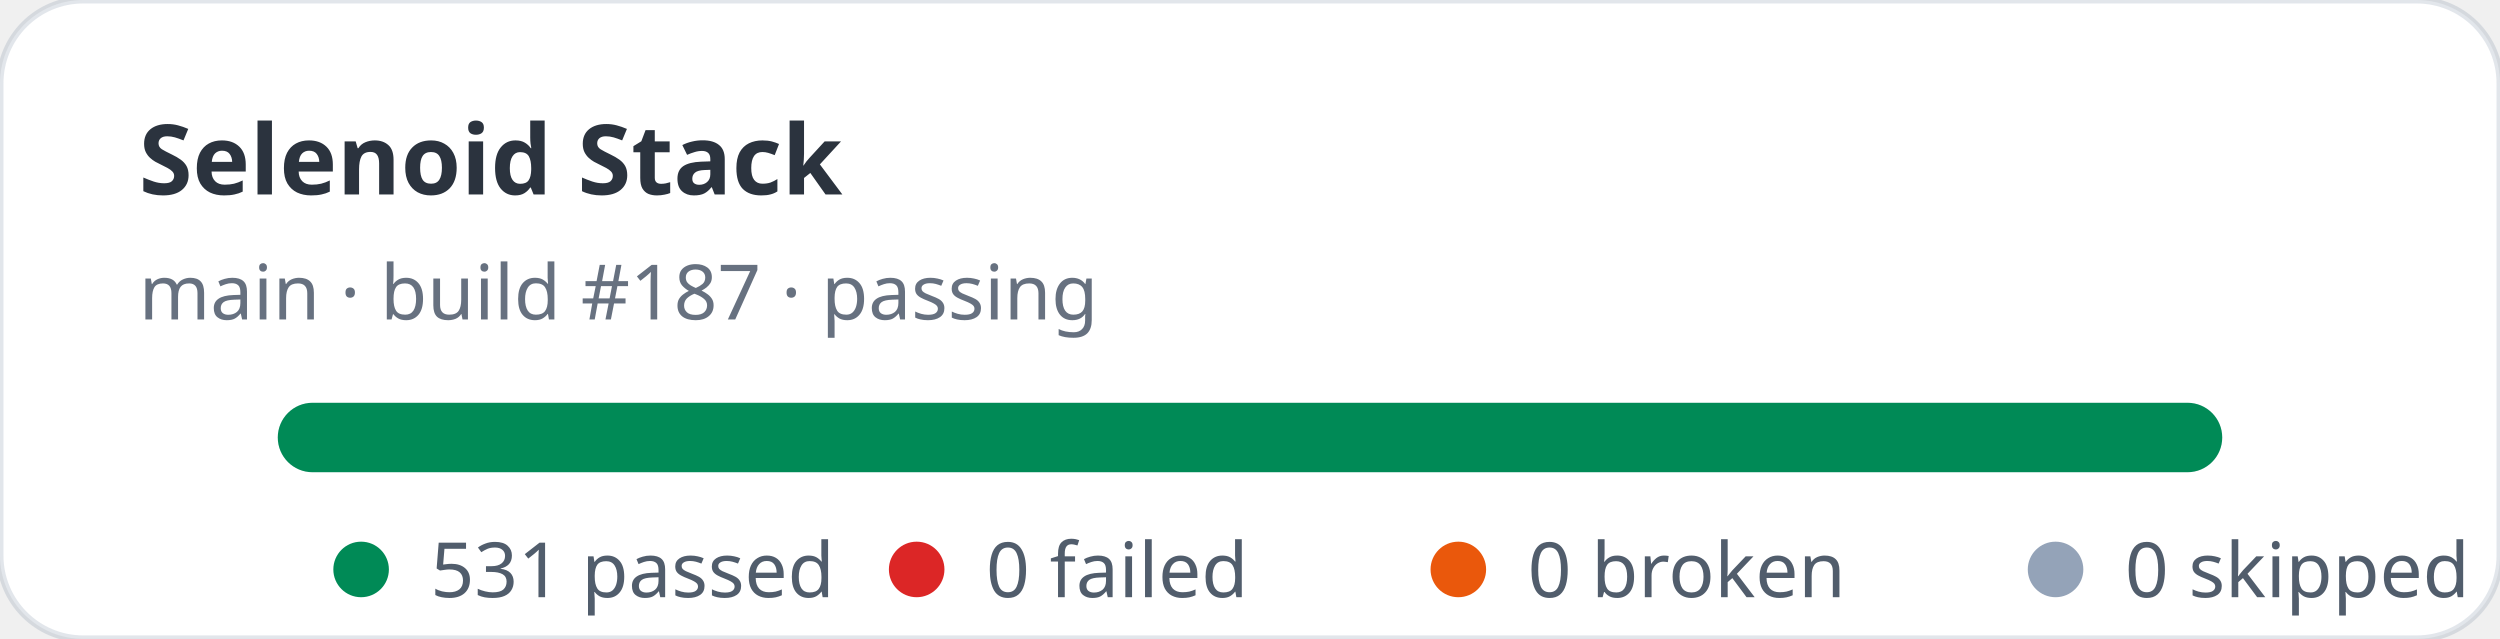
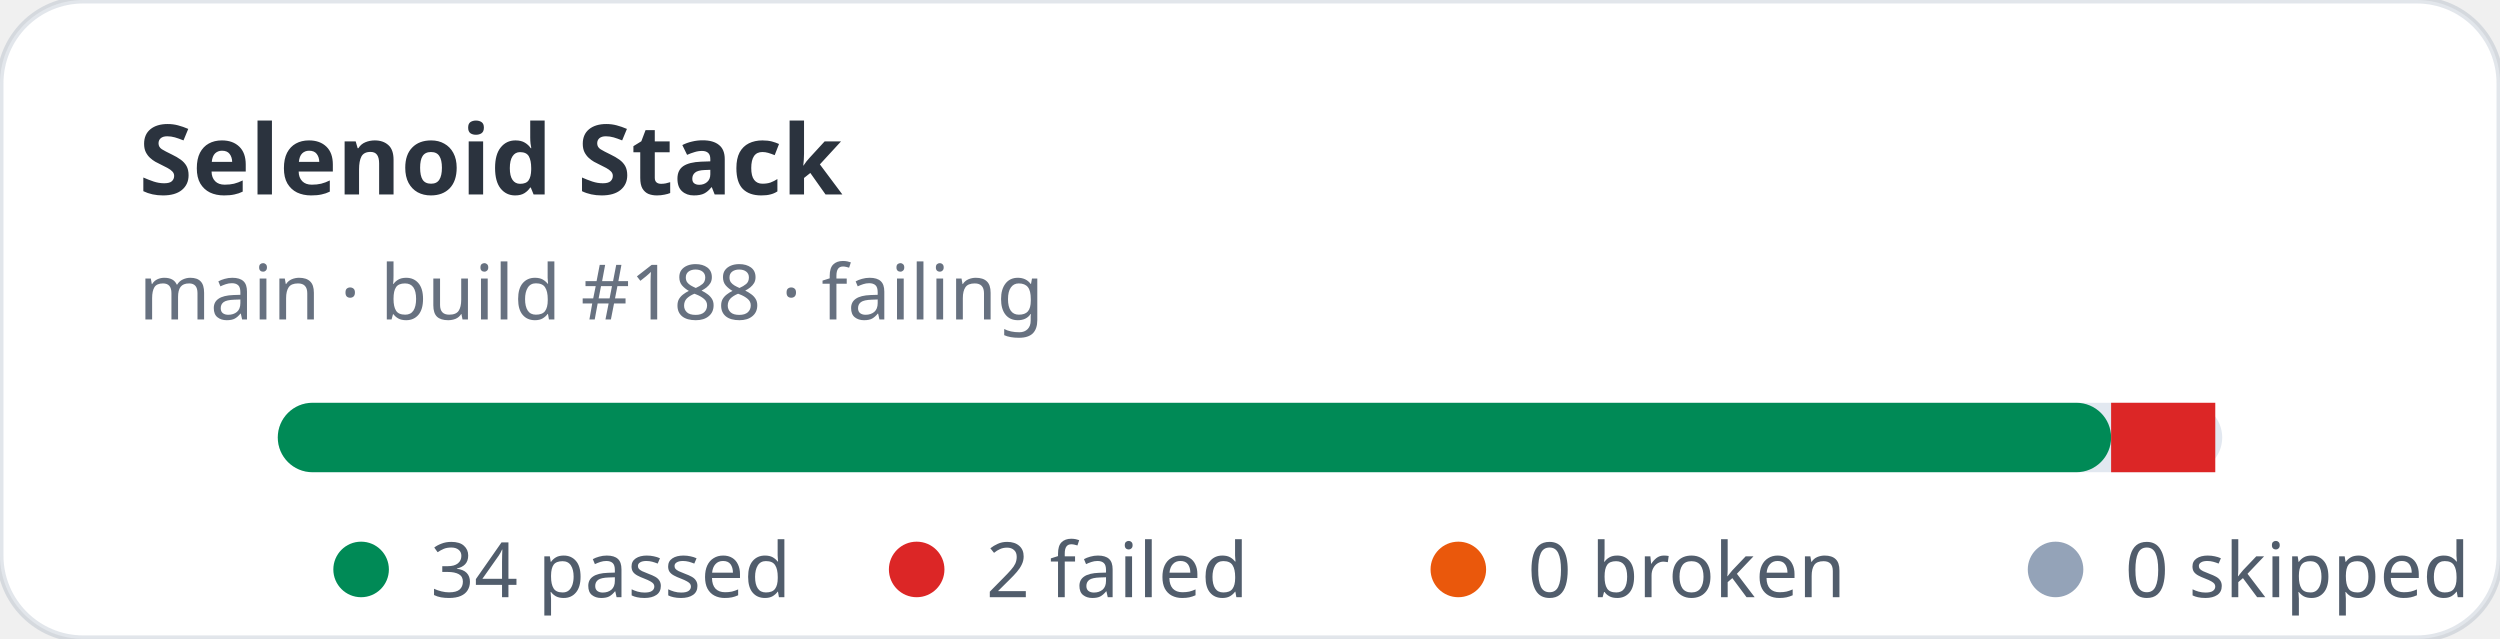
- <svg xmlns="http://www.w3.org/2000/svg" width="360" height="92" viewBox="0 0 360 92" role="img" aria-label="Selenoid Stack stats: 531 passed, 0 failed">
+ <svg xmlns="http://www.w3.org/2000/svg" width="360" height="92" viewBox="0 0 360 92" role="img" aria-label="Selenoid Stack stats: 34 passed, 2 failed">
  <rect width="360" height="92" rx="12" fill="#ffffff" stroke="rgba(11,48,86,0.12)" />
  <text x="20" y="28" fill="rgba(1,10,24,0.83)" font-family="ui-sans-serif,system-ui,sans-serif" font-size="14" font-weight="700">Selenoid Stack</text>
-   <text x="20" y="46" fill="rgba(2,19,44,0.6)" font-family="ui-sans-serif,system-ui,sans-serif" font-size="11">main · build #187 · passing</text>
+   <text x="20" y="46" fill="rgba(2,19,44,0.6)" font-family="ui-sans-serif,system-ui,sans-serif" font-size="11">main · build #188 · failing</text>
  <rect x="40" y="58" width="280" height="10" rx="5" fill="#e2e8f0" />
-   <rect x="40" y="58" width="280" height="10" rx="5" fill="#008a56" />
+   <rect x="40" y="58" width="264" height="10" rx="5" fill="#008a56" />
+   <rect x="304" y="58" width="15" height="10" fill="#dc2626" />
  <g font-family="ui-sans-serif,system-ui,sans-serif" font-size="11" fill="rgba(1,18,40,0.68)">
    <circle cx="52" cy="82" r="4" fill="#008a56" />
-     <text x="62" y="86">531 passed</text>
+     <text x="62" y="86">34 passed</text>
    <circle cx="132" cy="82" r="4" fill="#dc2626" />
-     <text x="142" y="86">0 failed</text>
+     <text x="142" y="86">2 failed</text>
    <circle cx="210" cy="82" r="4" fill="#ea580c" />
    <text x="220" y="86">0 broken</text>
    <circle cx="296" cy="82" r="4" fill="#94a3b8" />
    <text x="306" y="86">0 skipped</text>
  </g>
</svg>
